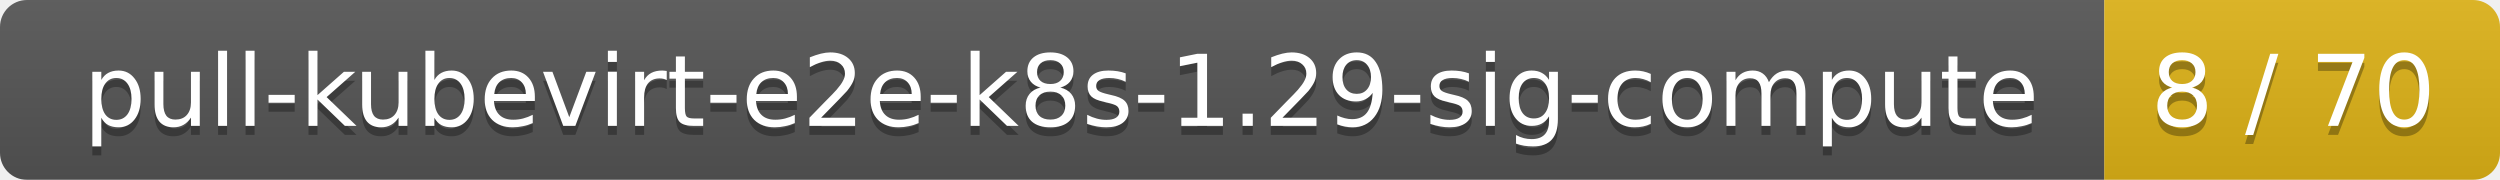
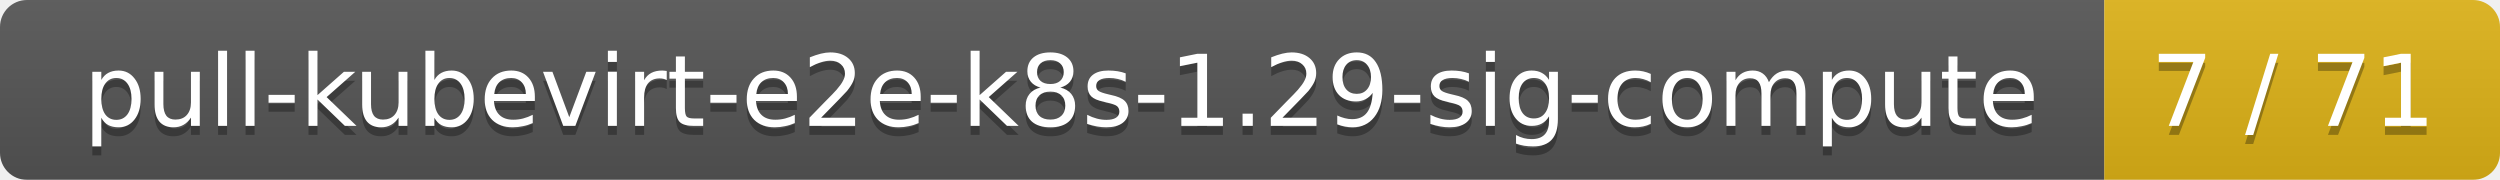
<svg xmlns="http://www.w3.org/2000/svg" width="278" height="20">
  <linearGradient id="smooth" x2="0" y2="100%">
    <stop offset="0" stop-color="#bbb" stop-opacity=".1" />
    <stop offset="1" stop-opacity=".1" />
  </linearGradient>
  <mask id="round">
    <rect width="278" height="20" rx="3" fill="#fff" />
  </mask>
  <g mask="url(#round)">
    <rect width="234" height="20" fill="#555" />
    <rect x="234" width="44" height="20" fill="#dfb317" />
    <rect width="278" height="20" fill="url(#smooth)" />
  </g>
  <g fill="#fff" text-anchor="middle" font-family="DejaVu Sans,Verdana,Geneva,sans-serif" font-size="11">
    <text x="118" y="15" fill="#010101" fill-opacity=".3">pull-kubevirt-e2e-k8s-1.29-sig-compute</text>
    <text x="118" y="14">pull-kubevirt-e2e-k8s-1.29-sig-compute</text>
-     <text x="255" y="15" fill="#010101" fill-opacity=".3">8 / 70</text>
-     <text x="255" y="14">8 / 70</text>
+     <text x="255" y="15" fill="#010101" fill-opacity=".3">7 / 71</text>
+     <text x="255" y="14">7 / 71</text>
  </g>
</svg>
